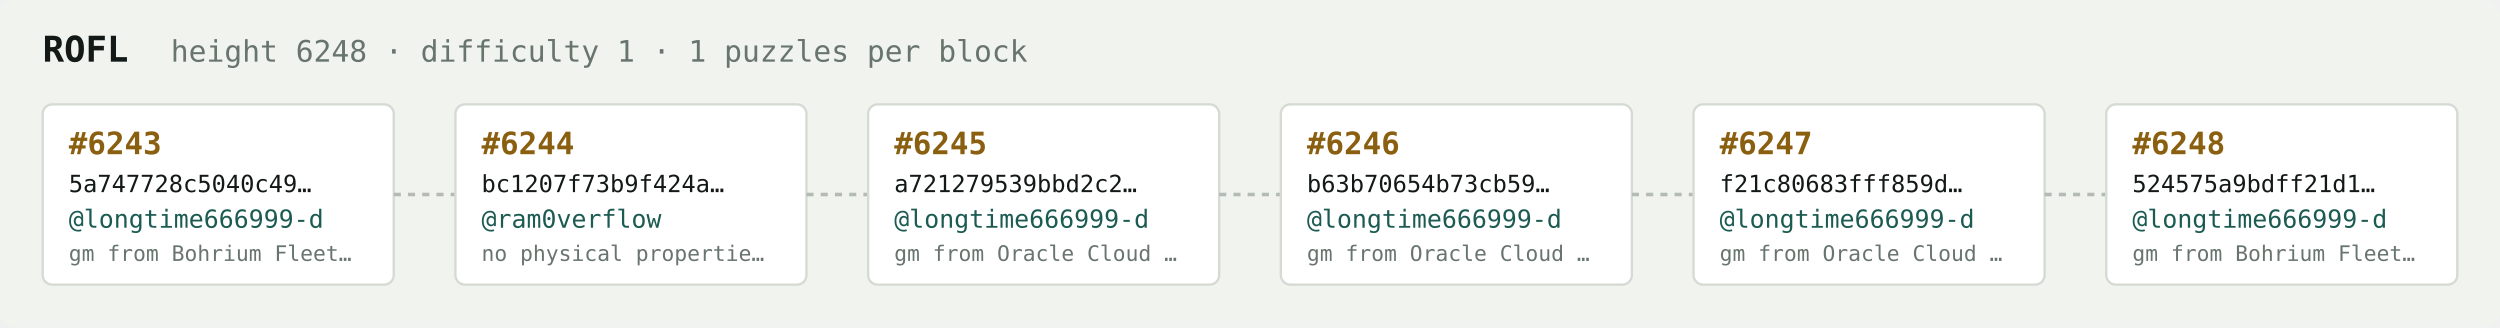
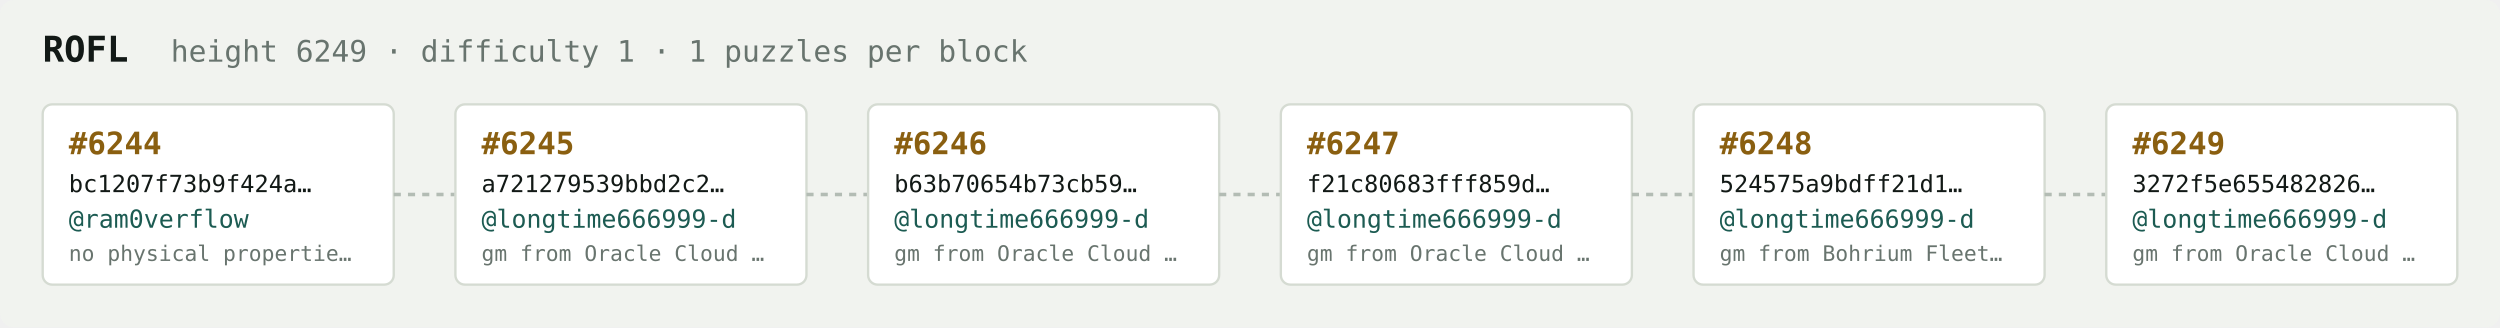
<svg xmlns="http://www.w3.org/2000/svg" width="1054" height="138" viewBox="0 0 1054 138" font-family="ui-monospace,SFMono-Regular,Menlo,monospace">
  <rect fill="#f1f3ef" width="1054" height="138" rx="6" />
  <text x="18" y="26" fill="#121916" font-size="15" font-weight="700">ROFL</text>
-   <text x="72" y="26" fill="#68746e" font-size="12.5">height 6248 · difficulty 1 · 1 puzzles per block</text>
+   <text x="72" y="26" fill="#68746e" font-size="12.5">height 6249 · difficulty 1 · 1 puzzles per block</text>
  <rect x="18" y="44" width="148" height="76" rx="4" fill="#ffffff" stroke="#d5dbd2" stroke-width="1" />
-   <text x="29" y="65" fill="#8a5f10" font-size="13" font-weight="700">#6243</text>
-   <text x="29" y="81" fill="#121916" font-size="10">5a747728c5040c49…</text>
-   <text x="29" y="96" fill="#1c5b52" font-size="10.5">@longtime666999-d</text>
-   <text x="29" y="110" fill="#68746e" font-size="9">gm from Bohrium Fleet…</text>
+   <text x="29" y="65" fill="#8a5f10" font-size="13" font-weight="700">#6244</text>
+   <text x="29" y="81" fill="#121916" font-size="10">bc1207f73b9f424a…</text>
+   <text x="29" y="96" fill="#1c5b52" font-size="10.5">@ram0verflow</text>
+   <text x="29" y="110" fill="#68746e" font-size="9">no physical propertie…</text>
  <line x1="166" y1="82.0" x2="192" y2="82.0" stroke="#b3bcb4" stroke-width="1.5" stroke-dasharray="3 3" />
  <rect x="192" y="44" width="148" height="76" rx="4" fill="#ffffff" stroke="#d5dbd2" stroke-width="1" />
-   <text x="203" y="65" fill="#8a5f10" font-size="13" font-weight="700">#6244</text>
-   <text x="203" y="81" fill="#121916" font-size="10">bc1207f73b9f424a…</text>
-   <text x="203" y="96" fill="#1c5b52" font-size="10.5">@ram0verflow</text>
-   <text x="203" y="110" fill="#68746e" font-size="9">no physical propertie…</text>
+   <text x="203" y="65" fill="#8a5f10" font-size="13" font-weight="700">#6245</text>
+   <text x="203" y="81" fill="#121916" font-size="10">a721279539bbd2c2…</text>
+   <text x="203" y="96" fill="#1c5b52" font-size="10.5">@longtime666999-d</text>
+   <text x="203" y="110" fill="#68746e" font-size="9">gm from Oracle Cloud …</text>
  <line x1="340" y1="82.0" x2="366" y2="82.0" stroke="#b3bcb4" stroke-width="1.5" stroke-dasharray="3 3" />
  <rect x="366" y="44" width="148" height="76" rx="4" fill="#ffffff" stroke="#d5dbd2" stroke-width="1" />
-   <text x="377" y="65" fill="#8a5f10" font-size="13" font-weight="700">#6245</text>
-   <text x="377" y="81" fill="#121916" font-size="10">a721279539bbd2c2…</text>
+   <text x="377" y="65" fill="#8a5f10" font-size="13" font-weight="700">#6246</text>
+   <text x="377" y="81" fill="#121916" font-size="10">b63b70654b73cb59…</text>
  <text x="377" y="96" fill="#1c5b52" font-size="10.5">@longtime666999-d</text>
  <text x="377" y="110" fill="#68746e" font-size="9">gm from Oracle Cloud …</text>
  <line x1="514" y1="82.0" x2="540" y2="82.0" stroke="#b3bcb4" stroke-width="1.5" stroke-dasharray="3 3" />
  <rect x="540" y="44" width="148" height="76" rx="4" fill="#ffffff" stroke="#d5dbd2" stroke-width="1" />
-   <text x="551" y="65" fill="#8a5f10" font-size="13" font-weight="700">#6246</text>
-   <text x="551" y="81" fill="#121916" font-size="10">b63b70654b73cb59…</text>
+   <text x="551" y="65" fill="#8a5f10" font-size="13" font-weight="700">#6247</text>
+   <text x="551" y="81" fill="#121916" font-size="10">f21c80683fff859d…</text>
  <text x="551" y="96" fill="#1c5b52" font-size="10.5">@longtime666999-d</text>
  <text x="551" y="110" fill="#68746e" font-size="9">gm from Oracle Cloud …</text>
  <line x1="688" y1="82.0" x2="714" y2="82.0" stroke="#b3bcb4" stroke-width="1.5" stroke-dasharray="3 3" />
  <rect x="714" y="44" width="148" height="76" rx="4" fill="#ffffff" stroke="#d5dbd2" stroke-width="1" />
-   <text x="725" y="65" fill="#8a5f10" font-size="13" font-weight="700">#6247</text>
-   <text x="725" y="81" fill="#121916" font-size="10">f21c80683fff859d…</text>
+   <text x="725" y="65" fill="#8a5f10" font-size="13" font-weight="700">#6248</text>
+   <text x="725" y="81" fill="#121916" font-size="10">524575a9bdff21d1…</text>
  <text x="725" y="96" fill="#1c5b52" font-size="10.5">@longtime666999-d</text>
-   <text x="725" y="110" fill="#68746e" font-size="9">gm from Oracle Cloud …</text>
+   <text x="725" y="110" fill="#68746e" font-size="9">gm from Bohrium Fleet…</text>
  <line x1="862" y1="82.0" x2="888" y2="82.0" stroke="#b3bcb4" stroke-width="1.5" stroke-dasharray="3 3" />
  <rect x="888" y="44" width="148" height="76" rx="4" fill="#ffffff" stroke="#d5dbd2" stroke-width="1" />
-   <text x="899" y="65" fill="#8a5f10" font-size="13" font-weight="700">#6248</text>
-   <text x="899" y="81" fill="#121916" font-size="10">524575a9bdff21d1…</text>
+   <text x="899" y="65" fill="#8a5f10" font-size="13" font-weight="700">#6249</text>
+   <text x="899" y="81" fill="#121916" font-size="10">3272f5e655482826…</text>
  <text x="899" y="96" fill="#1c5b52" font-size="10.5">@longtime666999-d</text>
-   <text x="899" y="110" fill="#68746e" font-size="9">gm from Bohrium Fleet…</text>
+   <text x="899" y="110" fill="#68746e" font-size="9">gm from Oracle Cloud …</text>
</svg>
